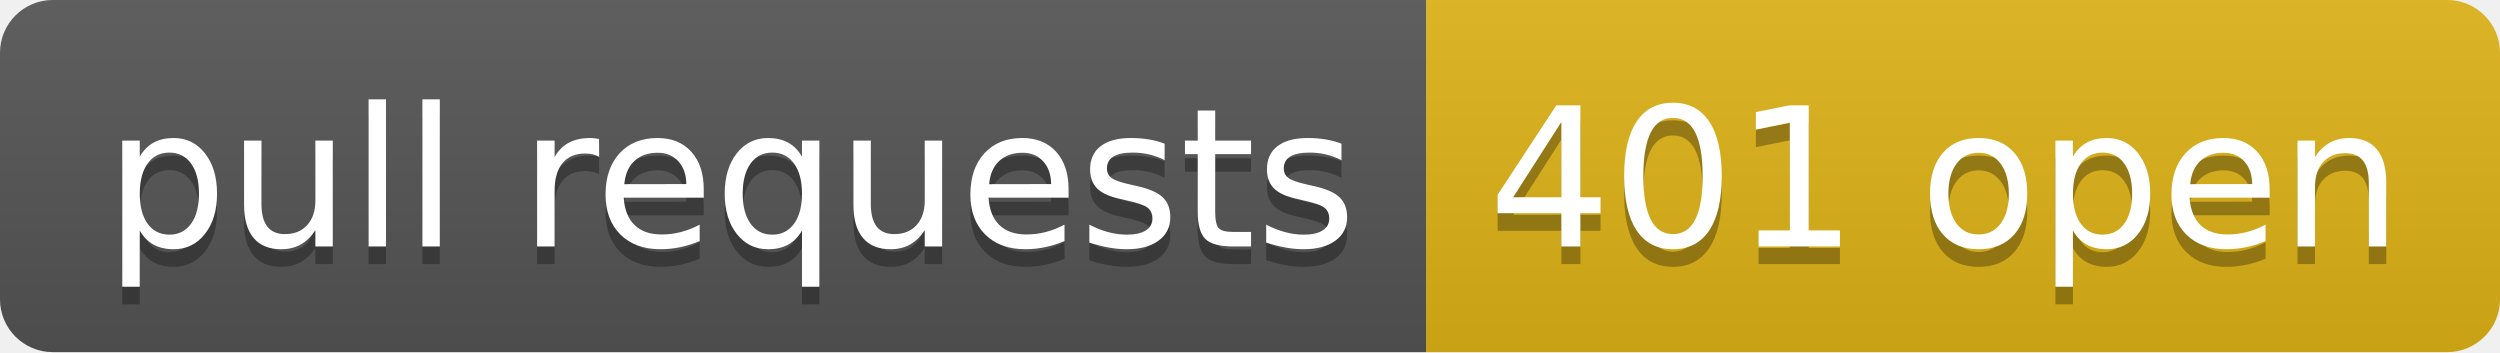
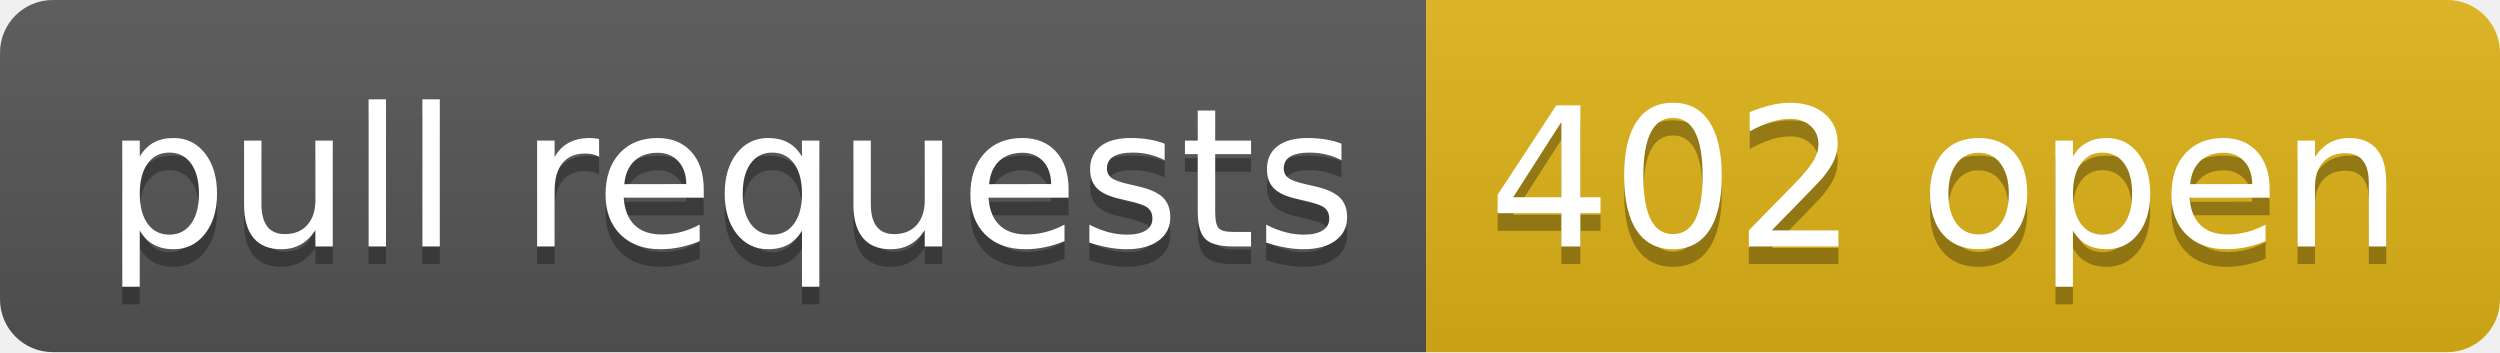
- <svg xmlns="http://www.w3.org/2000/svg" width="142" height="20" role="img" aria-label="pull requests: 401 open">
+ <svg xmlns="http://www.w3.org/2000/svg" width="142" height="20" role="img" aria-label="pull requests: 402 open">
  <linearGradient id="s" x2="0" y2="100%">
    <stop offset="0" stop-color="#bbb" stop-opacity=".1" />
    <stop offset="1" stop-opacity=".1" />
  </linearGradient>
  <clipPath id="r">
    <rect width="142" height="20" rx="3" fill="#fff" />
  </clipPath>
  <g clip-path="url(#r)">
    <rect width="81" height="20" fill="#555" />
    <rect x="81" width="61" height="20" fill="#dfb317" />
    <rect width="142" height="20" fill="url(#s)" />
  </g>
  <g fill="#fff" text-anchor="middle" font-family="Verdana,Geneva,DejaVu Sans,sans-serif" text-rendering="geometricPrecision" font-size="110">
    <text aria-hidden="true" x="415" y="150" fill="#010101" fill-opacity=".3" transform="scale(.1)" textLength="710">pull requests</text>
    <text x="415" y="140" transform="scale(.1)" fill="#fff" textLength="710">pull requests</text>
-     <text aria-hidden="true" x="1105" y="150" fill="#010101" fill-opacity=".3" transform="scale(.1)" textLength="510">401 open</text>
-     <text x="1105" y="140" transform="scale(.1)" fill="#fff" textLength="510">401 open</text>
+     <text aria-hidden="true" x="1105" y="150" fill="#010101" fill-opacity=".3" transform="scale(.1)" textLength="510">402 open</text>
+     <text x="1105" y="140" transform="scale(.1)" fill="#fff" textLength="510">402 open</text>
  </g>
</svg>
